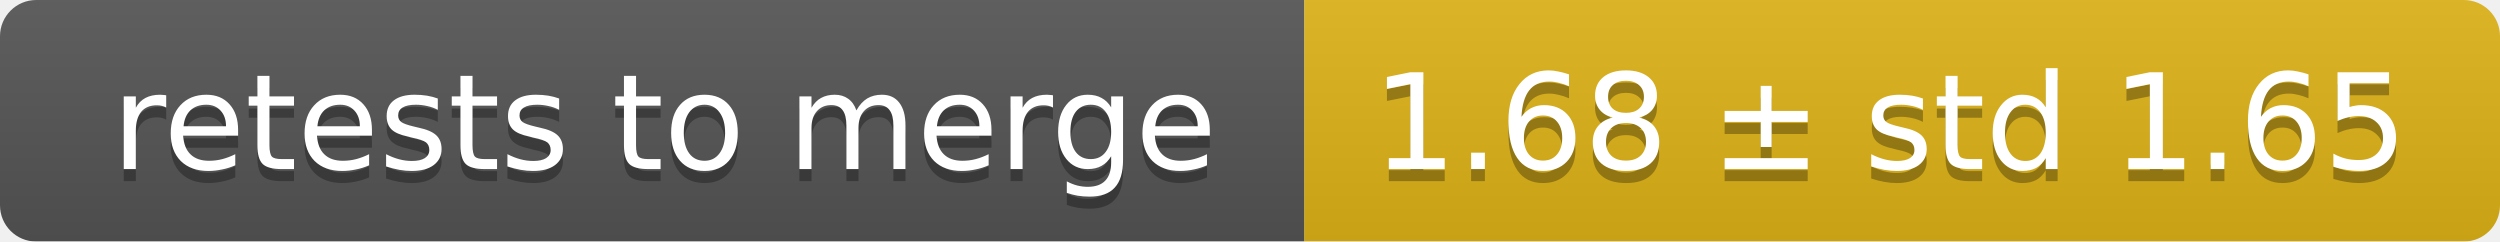
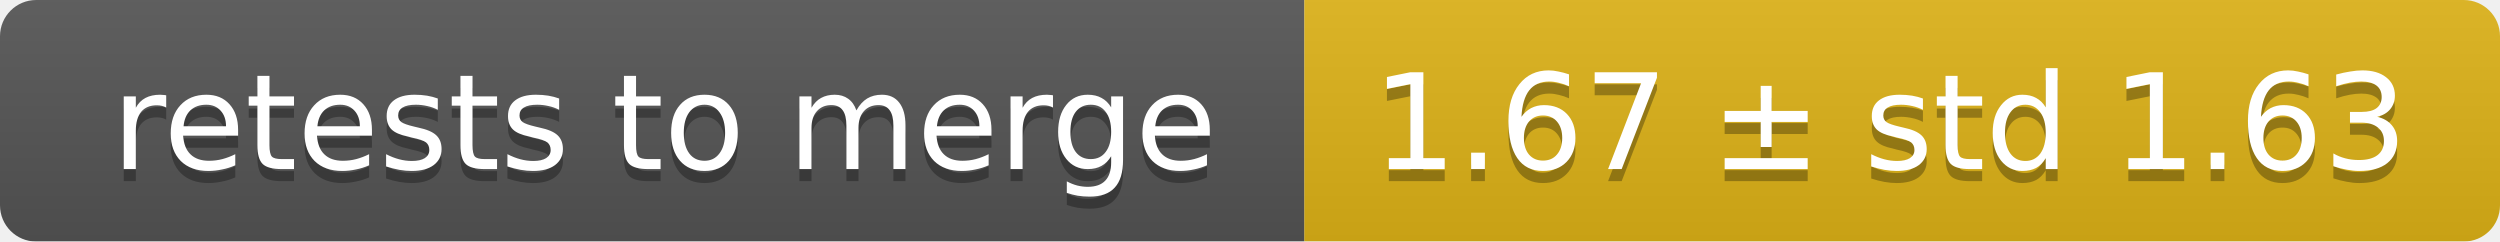
<svg xmlns="http://www.w3.org/2000/svg" width="207" height="20">
  <linearGradient id="smooth" x2="0" y2="100%">
    <stop offset="0" stop-color="#bbb" stop-opacity=".1" />
    <stop offset="1" stop-opacity=".1" />
  </linearGradient>
  <mask id="round">
    <rect width="207" height="20" rx="3" fill="#fff" />
  </mask>
  <g mask="url(#round)">
    <rect width="108" height="20" fill="#555" />
    <rect x="108" width="99" height="20" fill="#dfb317" />
    <rect width="207" height="20" fill="url(#smooth)" />
  </g>
  <g fill="#fff" text-anchor="middle" font-family="DejaVu Sans,Verdana,Geneva,sans-serif" font-size="11">
    <text x="55" y="15" fill="#010101" fill-opacity=".3">retests to merge</text>
    <text x="55" y="14">retests to merge</text>
-     <text x="156.5" y="15" fill="#010101" fill-opacity=".3">1.68 ± std 1.65</text>
-     <text x="156.5" y="14">1.68 ± std 1.65</text>
+     <text x="156.5" y="15" fill="#010101" fill-opacity=".3">1.67 ± std 1.63</text>
+     <text x="156.5" y="14">1.67 ± std 1.63</text>
  </g>
</svg>
